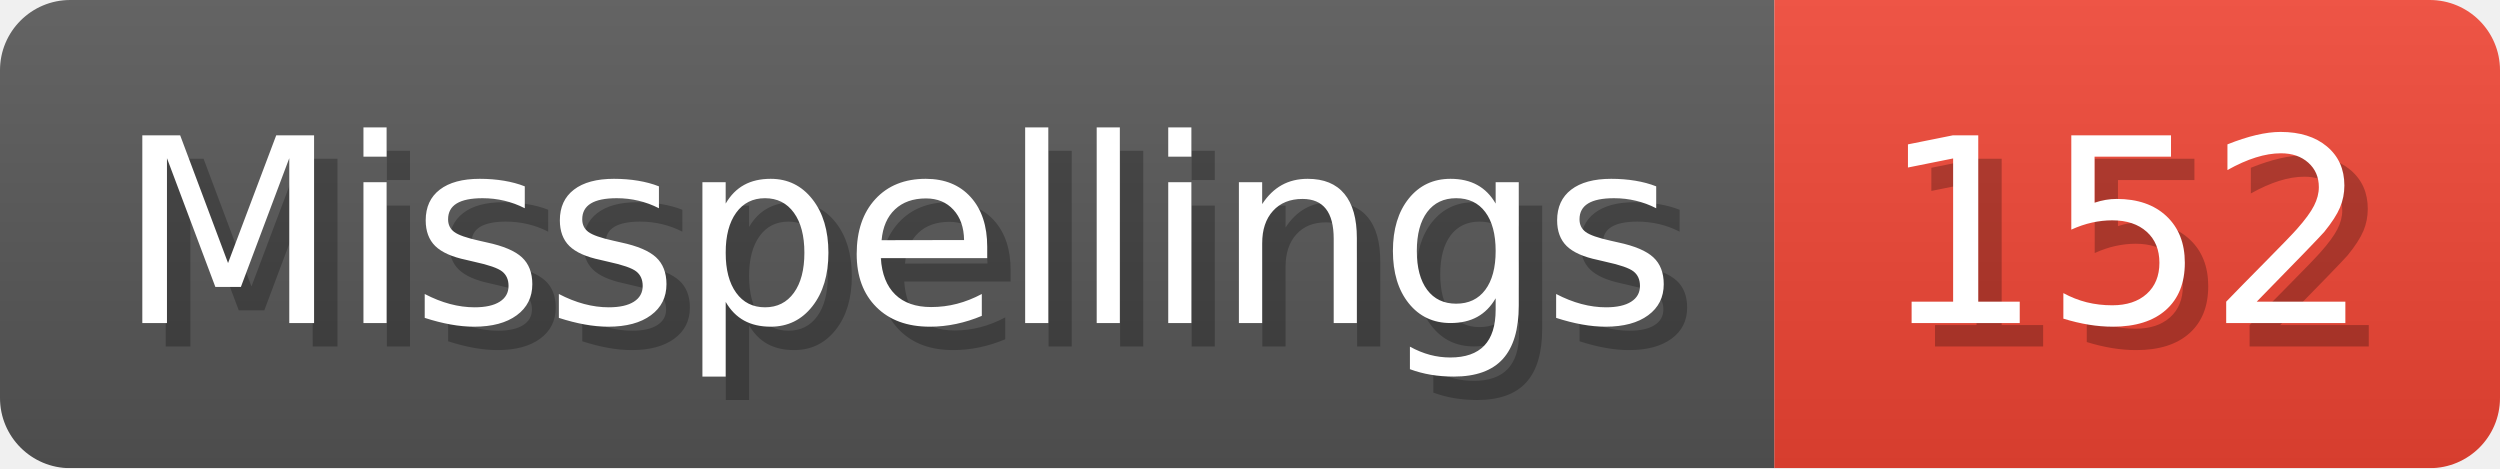
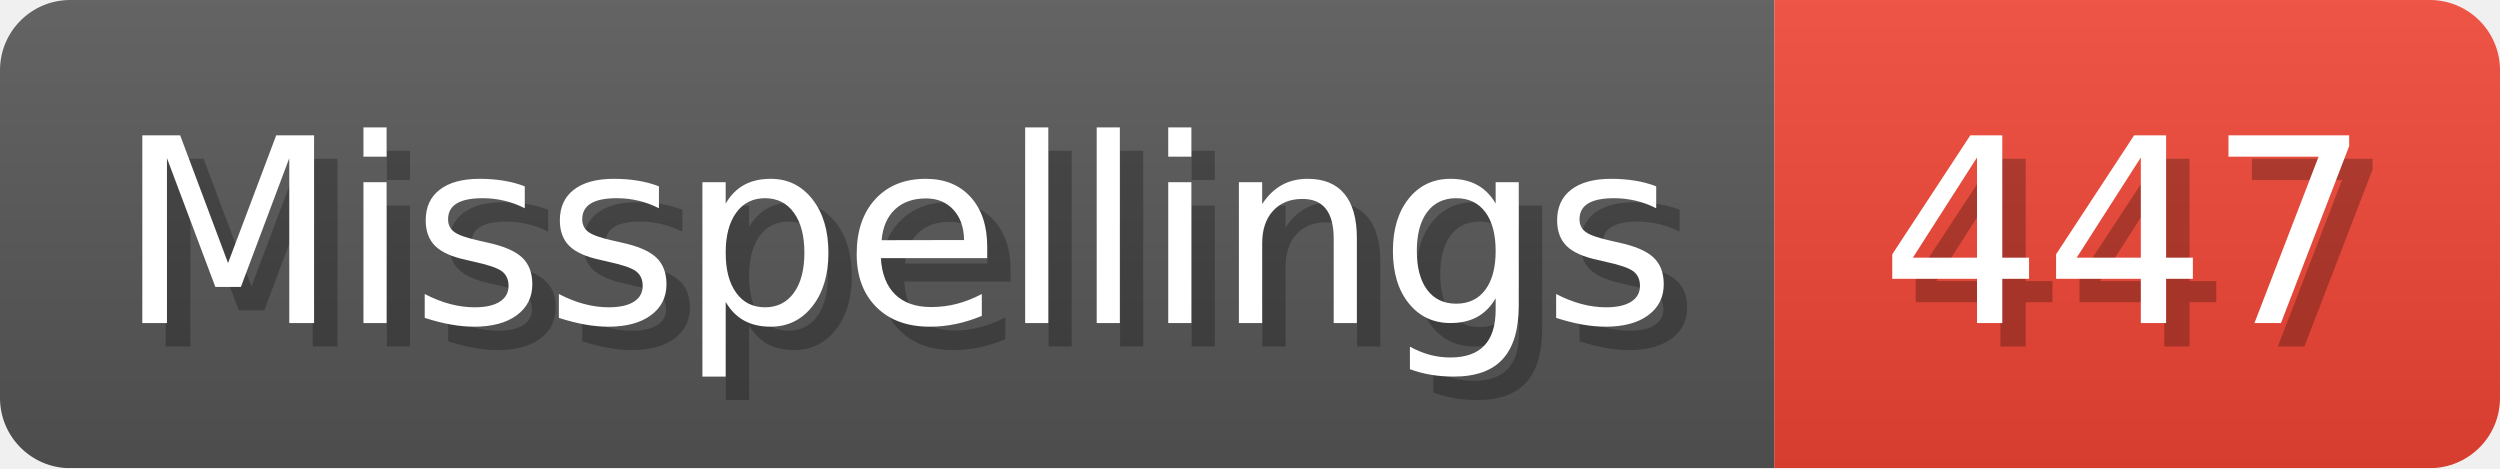
- <svg xmlns="http://www.w3.org/2000/svg" width="106.8" height="20" viewBox="0 0 1068 200" role="img" aria-label="Misspellings: 152">
+ <svg xmlns="http://www.w3.org/2000/svg" width="106.8" height="20" viewBox="0 0 1068 200" role="img" aria-label="Misspellings: 447">
  <linearGradient id="a" x2="0" y2="100%">
    <stop offset="0" stop-opacity=".1" stop-color="#EEE" />
    <stop offset="1" stop-opacity=".1" />
  </linearGradient>
  <mask id="m">
    <rect width="1068" height="200" rx="30" fill="#FFF" />
  </mask>
  <g mask="url(#m)">
    <rect width="758" height="200" fill="#555" />
    <rect width="310" height="200" fill="#E43" x="758" />
    <rect width="1068" height="200" fill="url(#a)" />
  </g>
  <g aria-hidden="true" fill="#fff" text-anchor="start" font-family="Verdana,DejaVu Sans,sans-serif" font-size="110">
    <text x="60" y="148" textLength="658" fill="#000" opacity="0.25">Misspellings</text>
    <text x="50" y="138" textLength="658">Misspellings</text>
-     <text x="813" y="148" textLength="210" fill="#000" opacity="0.25">152</text>
-     <text x="803" y="138" textLength="210">152</text>
+     <text x="813" y="148" textLength="210" fill="#000" opacity="0.25">447</text>
+     <text x="803" y="138" textLength="210">447</text>
  </g>
</svg>
